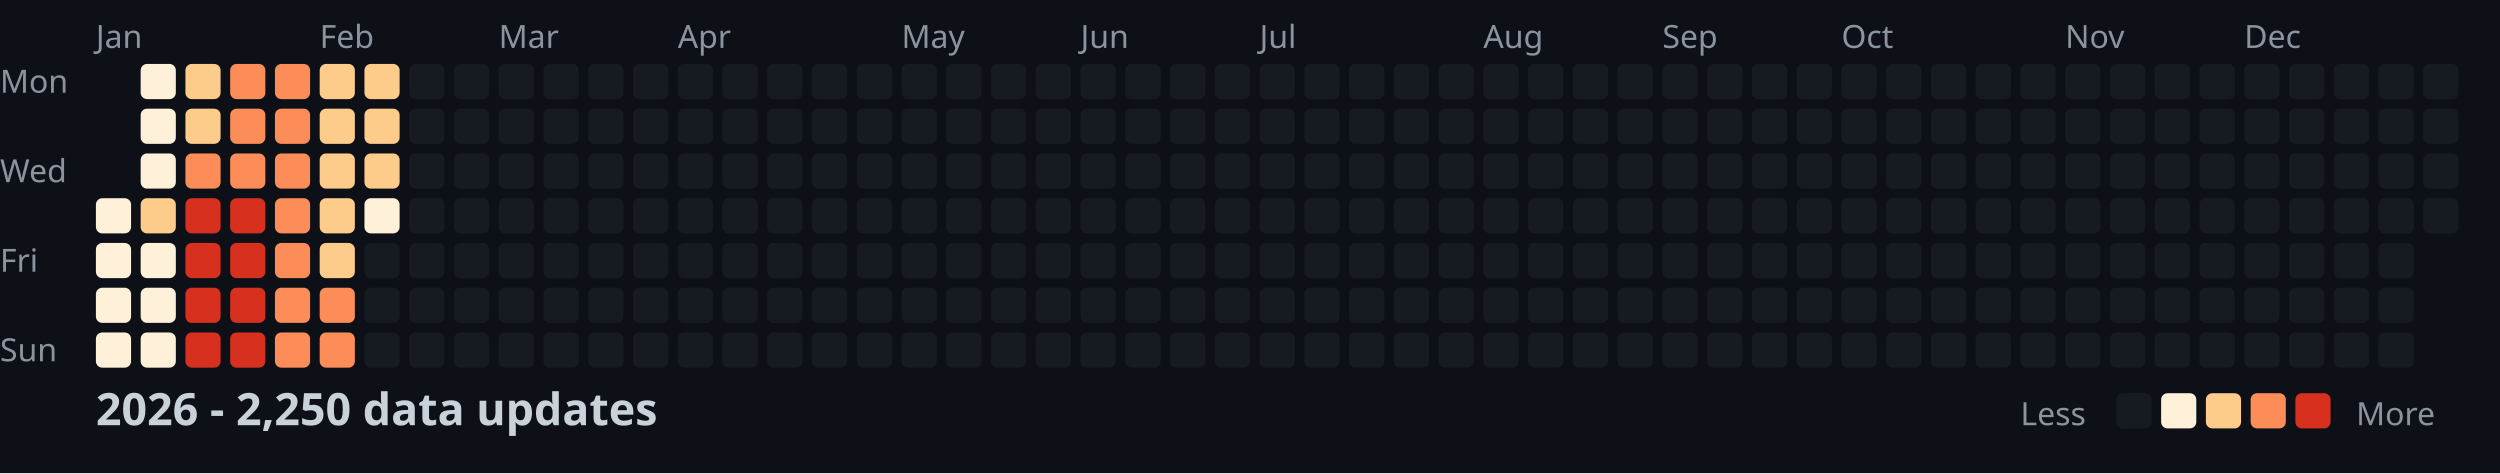
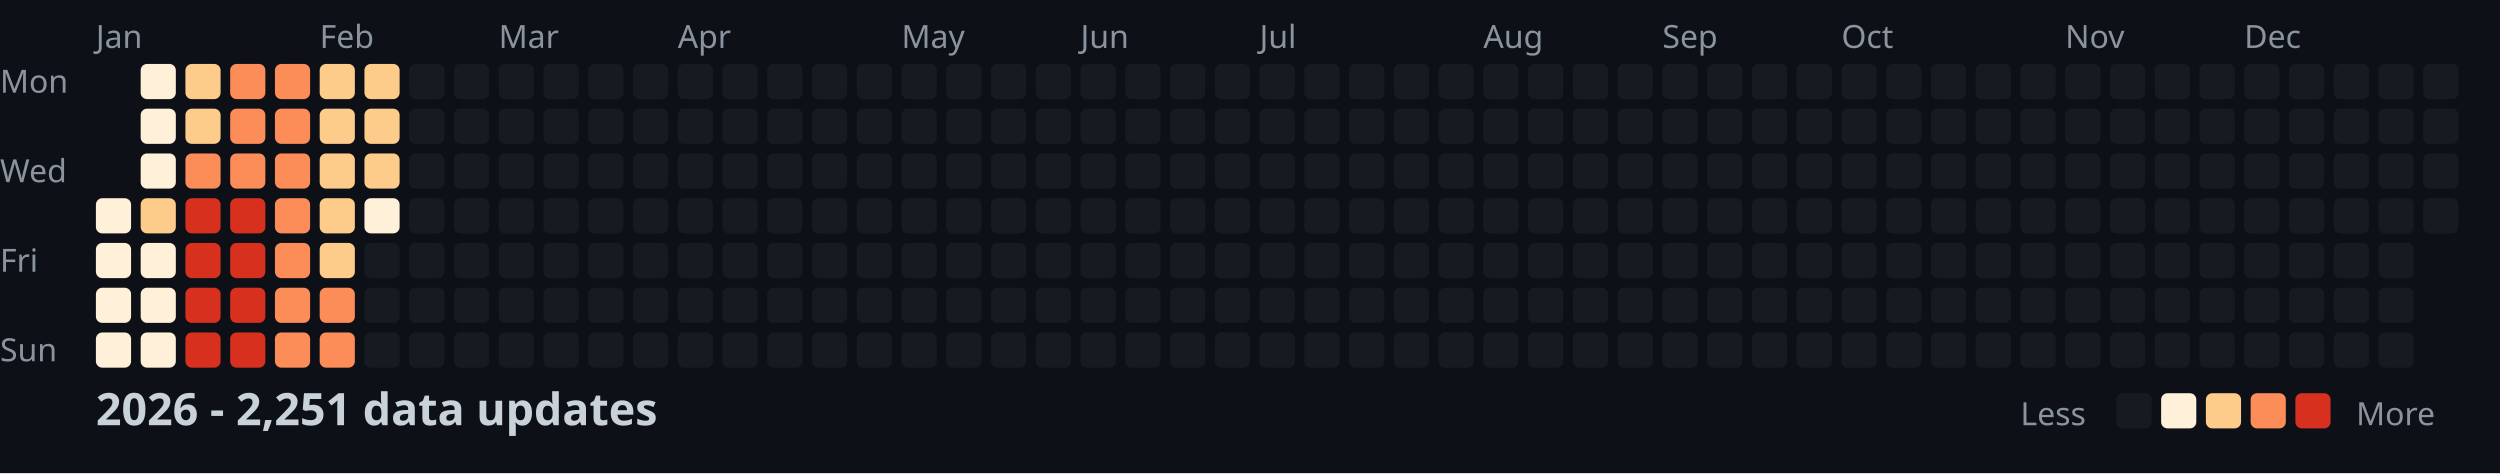
<svg xmlns="http://www.w3.org/2000/svg" width="782" height="148">
  <style>
    .month { font: 10px sans-serif; fill: #8b949e; }
    .day { font: 10px sans-serif; fill: #8b949e; }
    .title { font: bold 14px sans-serif; fill: #c9d1d9; }
    .legend { font: 10px sans-serif; fill: #8b949e; }
  </style>
  <rect width="100%" height="100%" fill="#0d1117" />
  <text x="0" y="29" class="day">Mon</text>
  <text x="0" y="57" class="day">Wed</text>
  <text x="0" y="85" class="day">Fri</text>
  <text x="0" y="113" class="day">Sun</text>
  <text x="30" y="15" class="month">Jan</text>
  <text x="100" y="15" class="month">Feb</text>
  <text x="156" y="15" class="month">Mar</text>
  <text x="212" y="15" class="month">Apr</text>
  <text x="282" y="15" class="month">May</text>
  <text x="338" y="15" class="month">Jun</text>
  <text x="394" y="15" class="month">Jul</text>
  <text x="464" y="15" class="month">Aug</text>
  <text x="520" y="15" class="month">Sep</text>
  <text x="576" y="15" class="month">Oct</text>
  <text x="646" y="15" class="month">Nov</text>
  <text x="702" y="15" class="month">Dec</text>
  <rect x="30" y="62" width="11" height="11" fill="#fef0d9" rx="2" />
  <rect x="30" y="76" width="11" height="11" fill="#fef0d9" rx="2" />
  <rect x="30" y="90" width="11" height="11" fill="#fef0d9" rx="2" />
  <rect x="30" y="104" width="11" height="11" fill="#fef0d9" rx="2" />
  <rect x="44" y="20" width="11" height="11" fill="#fef0d9" rx="2" />
  <rect x="44" y="34" width="11" height="11" fill="#fef0d9" rx="2" />
  <rect x="44" y="48" width="11" height="11" fill="#fef0d9" rx="2" />
  <rect x="44" y="62" width="11" height="11" fill="#fdcc8a" rx="2" />
  <rect x="44" y="76" width="11" height="11" fill="#fef0d9" rx="2" />
  <rect x="44" y="90" width="11" height="11" fill="#fef0d9" rx="2" />
  <rect x="44" y="104" width="11" height="11" fill="#fef0d9" rx="2" />
  <rect x="58" y="20" width="11" height="11" fill="#fdcc8a" rx="2" />
  <rect x="58" y="34" width="11" height="11" fill="#fdcc8a" rx="2" />
  <rect x="58" y="48" width="11" height="11" fill="#fc8d59" rx="2" />
  <rect x="58" y="62" width="11" height="11" fill="#d7301f" rx="2" />
  <rect x="58" y="76" width="11" height="11" fill="#d7301f" rx="2" />
  <rect x="58" y="90" width="11" height="11" fill="#d7301f" rx="2" />
  <rect x="58" y="104" width="11" height="11" fill="#d7301f" rx="2" />
  <rect x="72" y="20" width="11" height="11" fill="#fc8d59" rx="2" />
  <rect x="72" y="34" width="11" height="11" fill="#fc8d59" rx="2" />
  <rect x="72" y="48" width="11" height="11" fill="#fc8d59" rx="2" />
  <rect x="72" y="62" width="11" height="11" fill="#d7301f" rx="2" />
  <rect x="72" y="76" width="11" height="11" fill="#d7301f" rx="2" />
  <rect x="72" y="90" width="11" height="11" fill="#d7301f" rx="2" />
  <rect x="72" y="104" width="11" height="11" fill="#d7301f" rx="2" />
  <rect x="86" y="20" width="11" height="11" fill="#fc8d59" rx="2" />
  <rect x="86" y="34" width="11" height="11" fill="#fc8d59" rx="2" />
  <rect x="86" y="48" width="11" height="11" fill="#fc8d59" rx="2" />
  <rect x="86" y="62" width="11" height="11" fill="#fc8d59" rx="2" />
  <rect x="86" y="76" width="11" height="11" fill="#fc8d59" rx="2" />
  <rect x="86" y="90" width="11" height="11" fill="#fc8d59" rx="2" />
  <rect x="86" y="104" width="11" height="11" fill="#fc8d59" rx="2" />
  <rect x="100" y="20" width="11" height="11" fill="#fdcc8a" rx="2" />
  <rect x="100" y="34" width="11" height="11" fill="#fdcc8a" rx="2" />
  <rect x="100" y="48" width="11" height="11" fill="#fdcc8a" rx="2" />
  <rect x="100" y="62" width="11" height="11" fill="#fdcc8a" rx="2" />
  <rect x="100" y="76" width="11" height="11" fill="#fdcc8a" rx="2" />
  <rect x="100" y="90" width="11" height="11" fill="#fc8d59" rx="2" />
  <rect x="100" y="104" width="11" height="11" fill="#fc8d59" rx="2" />
  <rect x="114" y="20" width="11" height="11" fill="#fdcc8a" rx="2" />
  <rect x="114" y="34" width="11" height="11" fill="#fdcc8a" rx="2" />
  <rect x="114" y="48" width="11" height="11" fill="#fdcc8a" rx="2" />
  <rect x="114" y="62" width="11" height="11" fill="#fef0d9" rx="2" />
  <rect x="114" y="76" width="11" height="11" fill="#161b22" rx="2" />
  <rect x="114" y="90" width="11" height="11" fill="#161b22" rx="2" />
  <rect x="114" y="104" width="11" height="11" fill="#161b22" rx="2" />
  <rect x="128" y="20" width="11" height="11" fill="#161b22" rx="2" />
  <rect x="128" y="34" width="11" height="11" fill="#161b22" rx="2" />
  <rect x="128" y="48" width="11" height="11" fill="#161b22" rx="2" />
  <rect x="128" y="62" width="11" height="11" fill="#161b22" rx="2" />
  <rect x="128" y="76" width="11" height="11" fill="#161b22" rx="2" />
  <rect x="128" y="90" width="11" height="11" fill="#161b22" rx="2" />
  <rect x="128" y="104" width="11" height="11" fill="#161b22" rx="2" />
  <rect x="142" y="20" width="11" height="11" fill="#161b22" rx="2" />
  <rect x="142" y="34" width="11" height="11" fill="#161b22" rx="2" />
  <rect x="142" y="48" width="11" height="11" fill="#161b22" rx="2" />
  <rect x="142" y="62" width="11" height="11" fill="#161b22" rx="2" />
  <rect x="142" y="76" width="11" height="11" fill="#161b22" rx="2" />
  <rect x="142" y="90" width="11" height="11" fill="#161b22" rx="2" />
  <rect x="142" y="104" width="11" height="11" fill="#161b22" rx="2" />
  <rect x="156" y="20" width="11" height="11" fill="#161b22" rx="2" />
  <rect x="156" y="34" width="11" height="11" fill="#161b22" rx="2" />
  <rect x="156" y="48" width="11" height="11" fill="#161b22" rx="2" />
  <rect x="156" y="62" width="11" height="11" fill="#161b22" rx="2" />
  <rect x="156" y="76" width="11" height="11" fill="#161b22" rx="2" />
  <rect x="156" y="90" width="11" height="11" fill="#161b22" rx="2" />
  <rect x="156" y="104" width="11" height="11" fill="#161b22" rx="2" />
  <rect x="170" y="20" width="11" height="11" fill="#161b22" rx="2" />
  <rect x="170" y="34" width="11" height="11" fill="#161b22" rx="2" />
  <rect x="170" y="48" width="11" height="11" fill="#161b22" rx="2" />
  <rect x="170" y="62" width="11" height="11" fill="#161b22" rx="2" />
  <rect x="170" y="76" width="11" height="11" fill="#161b22" rx="2" />
  <rect x="170" y="90" width="11" height="11" fill="#161b22" rx="2" />
  <rect x="170" y="104" width="11" height="11" fill="#161b22" rx="2" />
  <rect x="184" y="20" width="11" height="11" fill="#161b22" rx="2" />
  <rect x="184" y="34" width="11" height="11" fill="#161b22" rx="2" />
  <rect x="184" y="48" width="11" height="11" fill="#161b22" rx="2" />
  <rect x="184" y="62" width="11" height="11" fill="#161b22" rx="2" />
  <rect x="184" y="76" width="11" height="11" fill="#161b22" rx="2" />
  <rect x="184" y="90" width="11" height="11" fill="#161b22" rx="2" />
  <rect x="184" y="104" width="11" height="11" fill="#161b22" rx="2" />
  <rect x="198" y="20" width="11" height="11" fill="#161b22" rx="2" />
  <rect x="198" y="34" width="11" height="11" fill="#161b22" rx="2" />
  <rect x="198" y="48" width="11" height="11" fill="#161b22" rx="2" />
  <rect x="198" y="62" width="11" height="11" fill="#161b22" rx="2" />
  <rect x="198" y="76" width="11" height="11" fill="#161b22" rx="2" />
  <rect x="198" y="90" width="11" height="11" fill="#161b22" rx="2" />
  <rect x="198" y="104" width="11" height="11" fill="#161b22" rx="2" />
  <rect x="212" y="20" width="11" height="11" fill="#161b22" rx="2" />
  <rect x="212" y="34" width="11" height="11" fill="#161b22" rx="2" />
  <rect x="212" y="48" width="11" height="11" fill="#161b22" rx="2" />
  <rect x="212" y="62" width="11" height="11" fill="#161b22" rx="2" />
  <rect x="212" y="76" width="11" height="11" fill="#161b22" rx="2" />
  <rect x="212" y="90" width="11" height="11" fill="#161b22" rx="2" />
  <rect x="212" y="104" width="11" height="11" fill="#161b22" rx="2" />
  <rect x="226" y="20" width="11" height="11" fill="#161b22" rx="2" />
  <rect x="226" y="34" width="11" height="11" fill="#161b22" rx="2" />
  <rect x="226" y="48" width="11" height="11" fill="#161b22" rx="2" />
  <rect x="226" y="62" width="11" height="11" fill="#161b22" rx="2" />
  <rect x="226" y="76" width="11" height="11" fill="#161b22" rx="2" />
  <rect x="226" y="90" width="11" height="11" fill="#161b22" rx="2" />
  <rect x="226" y="104" width="11" height="11" fill="#161b22" rx="2" />
  <rect x="240" y="20" width="11" height="11" fill="#161b22" rx="2" />
  <rect x="240" y="34" width="11" height="11" fill="#161b22" rx="2" />
  <rect x="240" y="48" width="11" height="11" fill="#161b22" rx="2" />
  <rect x="240" y="62" width="11" height="11" fill="#161b22" rx="2" />
  <rect x="240" y="76" width="11" height="11" fill="#161b22" rx="2" />
  <rect x="240" y="90" width="11" height="11" fill="#161b22" rx="2" />
  <rect x="240" y="104" width="11" height="11" fill="#161b22" rx="2" />
  <rect x="254" y="20" width="11" height="11" fill="#161b22" rx="2" />
  <rect x="254" y="34" width="11" height="11" fill="#161b22" rx="2" />
  <rect x="254" y="48" width="11" height="11" fill="#161b22" rx="2" />
  <rect x="254" y="62" width="11" height="11" fill="#161b22" rx="2" />
  <rect x="254" y="76" width="11" height="11" fill="#161b22" rx="2" />
  <rect x="254" y="90" width="11" height="11" fill="#161b22" rx="2" />
  <rect x="254" y="104" width="11" height="11" fill="#161b22" rx="2" />
  <rect x="268" y="20" width="11" height="11" fill="#161b22" rx="2" />
  <rect x="268" y="34" width="11" height="11" fill="#161b22" rx="2" />
  <rect x="268" y="48" width="11" height="11" fill="#161b22" rx="2" />
  <rect x="268" y="62" width="11" height="11" fill="#161b22" rx="2" />
  <rect x="268" y="76" width="11" height="11" fill="#161b22" rx="2" />
  <rect x="268" y="90" width="11" height="11" fill="#161b22" rx="2" />
  <rect x="268" y="104" width="11" height="11" fill="#161b22" rx="2" />
  <rect x="282" y="20" width="11" height="11" fill="#161b22" rx="2" />
  <rect x="282" y="34" width="11" height="11" fill="#161b22" rx="2" />
  <rect x="282" y="48" width="11" height="11" fill="#161b22" rx="2" />
  <rect x="282" y="62" width="11" height="11" fill="#161b22" rx="2" />
  <rect x="282" y="76" width="11" height="11" fill="#161b22" rx="2" />
  <rect x="282" y="90" width="11" height="11" fill="#161b22" rx="2" />
  <rect x="282" y="104" width="11" height="11" fill="#161b22" rx="2" />
  <rect x="296" y="20" width="11" height="11" fill="#161b22" rx="2" />
  <rect x="296" y="34" width="11" height="11" fill="#161b22" rx="2" />
  <rect x="296" y="48" width="11" height="11" fill="#161b22" rx="2" />
  <rect x="296" y="62" width="11" height="11" fill="#161b22" rx="2" />
  <rect x="296" y="76" width="11" height="11" fill="#161b22" rx="2" />
  <rect x="296" y="90" width="11" height="11" fill="#161b22" rx="2" />
  <rect x="296" y="104" width="11" height="11" fill="#161b22" rx="2" />
  <rect x="310" y="20" width="11" height="11" fill="#161b22" rx="2" />
  <rect x="310" y="34" width="11" height="11" fill="#161b22" rx="2" />
  <rect x="310" y="48" width="11" height="11" fill="#161b22" rx="2" />
  <rect x="310" y="62" width="11" height="11" fill="#161b22" rx="2" />
  <rect x="310" y="76" width="11" height="11" fill="#161b22" rx="2" />
  <rect x="310" y="90" width="11" height="11" fill="#161b22" rx="2" />
  <rect x="310" y="104" width="11" height="11" fill="#161b22" rx="2" />
  <rect x="324" y="20" width="11" height="11" fill="#161b22" rx="2" />
  <rect x="324" y="34" width="11" height="11" fill="#161b22" rx="2" />
  <rect x="324" y="48" width="11" height="11" fill="#161b22" rx="2" />
  <rect x="324" y="62" width="11" height="11" fill="#161b22" rx="2" />
  <rect x="324" y="76" width="11" height="11" fill="#161b22" rx="2" />
  <rect x="324" y="90" width="11" height="11" fill="#161b22" rx="2" />
  <rect x="324" y="104" width="11" height="11" fill="#161b22" rx="2" />
  <rect x="338" y="20" width="11" height="11" fill="#161b22" rx="2" />
  <rect x="338" y="34" width="11" height="11" fill="#161b22" rx="2" />
  <rect x="338" y="48" width="11" height="11" fill="#161b22" rx="2" />
  <rect x="338" y="62" width="11" height="11" fill="#161b22" rx="2" />
  <rect x="338" y="76" width="11" height="11" fill="#161b22" rx="2" />
  <rect x="338" y="90" width="11" height="11" fill="#161b22" rx="2" />
  <rect x="338" y="104" width="11" height="11" fill="#161b22" rx="2" />
  <rect x="352" y="20" width="11" height="11" fill="#161b22" rx="2" />
  <rect x="352" y="34" width="11" height="11" fill="#161b22" rx="2" />
  <rect x="352" y="48" width="11" height="11" fill="#161b22" rx="2" />
  <rect x="352" y="62" width="11" height="11" fill="#161b22" rx="2" />
  <rect x="352" y="76" width="11" height="11" fill="#161b22" rx="2" />
  <rect x="352" y="90" width="11" height="11" fill="#161b22" rx="2" />
  <rect x="352" y="104" width="11" height="11" fill="#161b22" rx="2" />
  <rect x="366" y="20" width="11" height="11" fill="#161b22" rx="2" />
  <rect x="366" y="34" width="11" height="11" fill="#161b22" rx="2" />
  <rect x="366" y="48" width="11" height="11" fill="#161b22" rx="2" />
  <rect x="366" y="62" width="11" height="11" fill="#161b22" rx="2" />
  <rect x="366" y="76" width="11" height="11" fill="#161b22" rx="2" />
  <rect x="366" y="90" width="11" height="11" fill="#161b22" rx="2" />
  <rect x="366" y="104" width="11" height="11" fill="#161b22" rx="2" />
  <rect x="380" y="20" width="11" height="11" fill="#161b22" rx="2" />
  <rect x="380" y="34" width="11" height="11" fill="#161b22" rx="2" />
  <rect x="380" y="48" width="11" height="11" fill="#161b22" rx="2" />
  <rect x="380" y="62" width="11" height="11" fill="#161b22" rx="2" />
  <rect x="380" y="76" width="11" height="11" fill="#161b22" rx="2" />
  <rect x="380" y="90" width="11" height="11" fill="#161b22" rx="2" />
  <rect x="380" y="104" width="11" height="11" fill="#161b22" rx="2" />
  <rect x="394" y="20" width="11" height="11" fill="#161b22" rx="2" />
  <rect x="394" y="34" width="11" height="11" fill="#161b22" rx="2" />
  <rect x="394" y="48" width="11" height="11" fill="#161b22" rx="2" />
  <rect x="394" y="62" width="11" height="11" fill="#161b22" rx="2" />
  <rect x="394" y="76" width="11" height="11" fill="#161b22" rx="2" />
  <rect x="394" y="90" width="11" height="11" fill="#161b22" rx="2" />
  <rect x="394" y="104" width="11" height="11" fill="#161b22" rx="2" />
  <rect x="408" y="20" width="11" height="11" fill="#161b22" rx="2" />
  <rect x="408" y="34" width="11" height="11" fill="#161b22" rx="2" />
  <rect x="408" y="48" width="11" height="11" fill="#161b22" rx="2" />
  <rect x="408" y="62" width="11" height="11" fill="#161b22" rx="2" />
  <rect x="408" y="76" width="11" height="11" fill="#161b22" rx="2" />
  <rect x="408" y="90" width="11" height="11" fill="#161b22" rx="2" />
  <rect x="408" y="104" width="11" height="11" fill="#161b22" rx="2" />
  <rect x="422" y="20" width="11" height="11" fill="#161b22" rx="2" />
  <rect x="422" y="34" width="11" height="11" fill="#161b22" rx="2" />
  <rect x="422" y="48" width="11" height="11" fill="#161b22" rx="2" />
  <rect x="422" y="62" width="11" height="11" fill="#161b22" rx="2" />
  <rect x="422" y="76" width="11" height="11" fill="#161b22" rx="2" />
  <rect x="422" y="90" width="11" height="11" fill="#161b22" rx="2" />
  <rect x="422" y="104" width="11" height="11" fill="#161b22" rx="2" />
  <rect x="436" y="20" width="11" height="11" fill="#161b22" rx="2" />
  <rect x="436" y="34" width="11" height="11" fill="#161b22" rx="2" />
  <rect x="436" y="48" width="11" height="11" fill="#161b22" rx="2" />
  <rect x="436" y="62" width="11" height="11" fill="#161b22" rx="2" />
  <rect x="436" y="76" width="11" height="11" fill="#161b22" rx="2" />
  <rect x="436" y="90" width="11" height="11" fill="#161b22" rx="2" />
  <rect x="436" y="104" width="11" height="11" fill="#161b22" rx="2" />
  <rect x="450" y="20" width="11" height="11" fill="#161b22" rx="2" />
  <rect x="450" y="34" width="11" height="11" fill="#161b22" rx="2" />
  <rect x="450" y="48" width="11" height="11" fill="#161b22" rx="2" />
  <rect x="450" y="62" width="11" height="11" fill="#161b22" rx="2" />
  <rect x="450" y="76" width="11" height="11" fill="#161b22" rx="2" />
  <rect x="450" y="90" width="11" height="11" fill="#161b22" rx="2" />
  <rect x="450" y="104" width="11" height="11" fill="#161b22" rx="2" />
  <rect x="464" y="20" width="11" height="11" fill="#161b22" rx="2" />
  <rect x="464" y="34" width="11" height="11" fill="#161b22" rx="2" />
  <rect x="464" y="48" width="11" height="11" fill="#161b22" rx="2" />
  <rect x="464" y="62" width="11" height="11" fill="#161b22" rx="2" />
  <rect x="464" y="76" width="11" height="11" fill="#161b22" rx="2" />
  <rect x="464" y="90" width="11" height="11" fill="#161b22" rx="2" />
  <rect x="464" y="104" width="11" height="11" fill="#161b22" rx="2" />
  <rect x="478" y="20" width="11" height="11" fill="#161b22" rx="2" />
  <rect x="478" y="34" width="11" height="11" fill="#161b22" rx="2" />
  <rect x="478" y="48" width="11" height="11" fill="#161b22" rx="2" />
  <rect x="478" y="62" width="11" height="11" fill="#161b22" rx="2" />
  <rect x="478" y="76" width="11" height="11" fill="#161b22" rx="2" />
  <rect x="478" y="90" width="11" height="11" fill="#161b22" rx="2" />
  <rect x="478" y="104" width="11" height="11" fill="#161b22" rx="2" />
  <rect x="492" y="20" width="11" height="11" fill="#161b22" rx="2" />
  <rect x="492" y="34" width="11" height="11" fill="#161b22" rx="2" />
  <rect x="492" y="48" width="11" height="11" fill="#161b22" rx="2" />
  <rect x="492" y="62" width="11" height="11" fill="#161b22" rx="2" />
  <rect x="492" y="76" width="11" height="11" fill="#161b22" rx="2" />
  <rect x="492" y="90" width="11" height="11" fill="#161b22" rx="2" />
  <rect x="492" y="104" width="11" height="11" fill="#161b22" rx="2" />
  <rect x="506" y="20" width="11" height="11" fill="#161b22" rx="2" />
  <rect x="506" y="34" width="11" height="11" fill="#161b22" rx="2" />
  <rect x="506" y="48" width="11" height="11" fill="#161b22" rx="2" />
  <rect x="506" y="62" width="11" height="11" fill="#161b22" rx="2" />
  <rect x="506" y="76" width="11" height="11" fill="#161b22" rx="2" />
  <rect x="506" y="90" width="11" height="11" fill="#161b22" rx="2" />
  <rect x="506" y="104" width="11" height="11" fill="#161b22" rx="2" />
  <rect x="520" y="20" width="11" height="11" fill="#161b22" rx="2" />
  <rect x="520" y="34" width="11" height="11" fill="#161b22" rx="2" />
  <rect x="520" y="48" width="11" height="11" fill="#161b22" rx="2" />
  <rect x="520" y="62" width="11" height="11" fill="#161b22" rx="2" />
  <rect x="520" y="76" width="11" height="11" fill="#161b22" rx="2" />
  <rect x="520" y="90" width="11" height="11" fill="#161b22" rx="2" />
  <rect x="520" y="104" width="11" height="11" fill="#161b22" rx="2" />
  <rect x="534" y="20" width="11" height="11" fill="#161b22" rx="2" />
  <rect x="534" y="34" width="11" height="11" fill="#161b22" rx="2" />
  <rect x="534" y="48" width="11" height="11" fill="#161b22" rx="2" />
  <rect x="534" y="62" width="11" height="11" fill="#161b22" rx="2" />
  <rect x="534" y="76" width="11" height="11" fill="#161b22" rx="2" />
  <rect x="534" y="90" width="11" height="11" fill="#161b22" rx="2" />
  <rect x="534" y="104" width="11" height="11" fill="#161b22" rx="2" />
  <rect x="548" y="20" width="11" height="11" fill="#161b22" rx="2" />
  <rect x="548" y="34" width="11" height="11" fill="#161b22" rx="2" />
  <rect x="548" y="48" width="11" height="11" fill="#161b22" rx="2" />
  <rect x="548" y="62" width="11" height="11" fill="#161b22" rx="2" />
  <rect x="548" y="76" width="11" height="11" fill="#161b22" rx="2" />
  <rect x="548" y="90" width="11" height="11" fill="#161b22" rx="2" />
  <rect x="548" y="104" width="11" height="11" fill="#161b22" rx="2" />
  <rect x="562" y="20" width="11" height="11" fill="#161b22" rx="2" />
  <rect x="562" y="34" width="11" height="11" fill="#161b22" rx="2" />
  <rect x="562" y="48" width="11" height="11" fill="#161b22" rx="2" />
  <rect x="562" y="62" width="11" height="11" fill="#161b22" rx="2" />
  <rect x="562" y="76" width="11" height="11" fill="#161b22" rx="2" />
  <rect x="562" y="90" width="11" height="11" fill="#161b22" rx="2" />
  <rect x="562" y="104" width="11" height="11" fill="#161b22" rx="2" />
  <rect x="576" y="20" width="11" height="11" fill="#161b22" rx="2" />
  <rect x="576" y="34" width="11" height="11" fill="#161b22" rx="2" />
  <rect x="576" y="48" width="11" height="11" fill="#161b22" rx="2" />
  <rect x="576" y="62" width="11" height="11" fill="#161b22" rx="2" />
  <rect x="576" y="76" width="11" height="11" fill="#161b22" rx="2" />
  <rect x="576" y="90" width="11" height="11" fill="#161b22" rx="2" />
  <rect x="576" y="104" width="11" height="11" fill="#161b22" rx="2" />
  <rect x="590" y="20" width="11" height="11" fill="#161b22" rx="2" />
  <rect x="590" y="34" width="11" height="11" fill="#161b22" rx="2" />
  <rect x="590" y="48" width="11" height="11" fill="#161b22" rx="2" />
  <rect x="590" y="62" width="11" height="11" fill="#161b22" rx="2" />
  <rect x="590" y="76" width="11" height="11" fill="#161b22" rx="2" />
  <rect x="590" y="90" width="11" height="11" fill="#161b22" rx="2" />
  <rect x="590" y="104" width="11" height="11" fill="#161b22" rx="2" />
  <rect x="604" y="20" width="11" height="11" fill="#161b22" rx="2" />
  <rect x="604" y="34" width="11" height="11" fill="#161b22" rx="2" />
  <rect x="604" y="48" width="11" height="11" fill="#161b22" rx="2" />
  <rect x="604" y="62" width="11" height="11" fill="#161b22" rx="2" />
  <rect x="604" y="76" width="11" height="11" fill="#161b22" rx="2" />
  <rect x="604" y="90" width="11" height="11" fill="#161b22" rx="2" />
  <rect x="604" y="104" width="11" height="11" fill="#161b22" rx="2" />
  <rect x="618" y="20" width="11" height="11" fill="#161b22" rx="2" />
  <rect x="618" y="34" width="11" height="11" fill="#161b22" rx="2" />
  <rect x="618" y="48" width="11" height="11" fill="#161b22" rx="2" />
  <rect x="618" y="62" width="11" height="11" fill="#161b22" rx="2" />
  <rect x="618" y="76" width="11" height="11" fill="#161b22" rx="2" />
  <rect x="618" y="90" width="11" height="11" fill="#161b22" rx="2" />
  <rect x="618" y="104" width="11" height="11" fill="#161b22" rx="2" />
  <rect x="632" y="20" width="11" height="11" fill="#161b22" rx="2" />
  <rect x="632" y="34" width="11" height="11" fill="#161b22" rx="2" />
  <rect x="632" y="48" width="11" height="11" fill="#161b22" rx="2" />
  <rect x="632" y="62" width="11" height="11" fill="#161b22" rx="2" />
  <rect x="632" y="76" width="11" height="11" fill="#161b22" rx="2" />
  <rect x="632" y="90" width="11" height="11" fill="#161b22" rx="2" />
  <rect x="632" y="104" width="11" height="11" fill="#161b22" rx="2" />
  <rect x="646" y="20" width="11" height="11" fill="#161b22" rx="2" />
  <rect x="646" y="34" width="11" height="11" fill="#161b22" rx="2" />
  <rect x="646" y="48" width="11" height="11" fill="#161b22" rx="2" />
  <rect x="646" y="62" width="11" height="11" fill="#161b22" rx="2" />
  <rect x="646" y="76" width="11" height="11" fill="#161b22" rx="2" />
  <rect x="646" y="90" width="11" height="11" fill="#161b22" rx="2" />
  <rect x="646" y="104" width="11" height="11" fill="#161b22" rx="2" />
  <rect x="660" y="20" width="11" height="11" fill="#161b22" rx="2" />
  <rect x="660" y="34" width="11" height="11" fill="#161b22" rx="2" />
  <rect x="660" y="48" width="11" height="11" fill="#161b22" rx="2" />
  <rect x="660" y="62" width="11" height="11" fill="#161b22" rx="2" />
  <rect x="660" y="76" width="11" height="11" fill="#161b22" rx="2" />
  <rect x="660" y="90" width="11" height="11" fill="#161b22" rx="2" />
  <rect x="660" y="104" width="11" height="11" fill="#161b22" rx="2" />
  <rect x="674" y="20" width="11" height="11" fill="#161b22" rx="2" />
  <rect x="674" y="34" width="11" height="11" fill="#161b22" rx="2" />
  <rect x="674" y="48" width="11" height="11" fill="#161b22" rx="2" />
  <rect x="674" y="62" width="11" height="11" fill="#161b22" rx="2" />
  <rect x="674" y="76" width="11" height="11" fill="#161b22" rx="2" />
  <rect x="674" y="90" width="11" height="11" fill="#161b22" rx="2" />
  <rect x="674" y="104" width="11" height="11" fill="#161b22" rx="2" />
  <rect x="688" y="20" width="11" height="11" fill="#161b22" rx="2" />
  <rect x="688" y="34" width="11" height="11" fill="#161b22" rx="2" />
  <rect x="688" y="48" width="11" height="11" fill="#161b22" rx="2" />
  <rect x="688" y="62" width="11" height="11" fill="#161b22" rx="2" />
  <rect x="688" y="76" width="11" height="11" fill="#161b22" rx="2" />
  <rect x="688" y="90" width="11" height="11" fill="#161b22" rx="2" />
  <rect x="688" y="104" width="11" height="11" fill="#161b22" rx="2" />
  <rect x="702" y="20" width="11" height="11" fill="#161b22" rx="2" />
  <rect x="702" y="34" width="11" height="11" fill="#161b22" rx="2" />
  <rect x="702" y="48" width="11" height="11" fill="#161b22" rx="2" />
  <rect x="702" y="62" width="11" height="11" fill="#161b22" rx="2" />
  <rect x="702" y="76" width="11" height="11" fill="#161b22" rx="2" />
  <rect x="702" y="90" width="11" height="11" fill="#161b22" rx="2" />
  <rect x="702" y="104" width="11" height="11" fill="#161b22" rx="2" />
  <rect x="716" y="20" width="11" height="11" fill="#161b22" rx="2" />
  <rect x="716" y="34" width="11" height="11" fill="#161b22" rx="2" />
  <rect x="716" y="48" width="11" height="11" fill="#161b22" rx="2" />
  <rect x="716" y="62" width="11" height="11" fill="#161b22" rx="2" />
  <rect x="716" y="76" width="11" height="11" fill="#161b22" rx="2" />
  <rect x="716" y="90" width="11" height="11" fill="#161b22" rx="2" />
  <rect x="716" y="104" width="11" height="11" fill="#161b22" rx="2" />
  <rect x="730" y="20" width="11" height="11" fill="#161b22" rx="2" />
  <rect x="730" y="34" width="11" height="11" fill="#161b22" rx="2" />
  <rect x="730" y="48" width="11" height="11" fill="#161b22" rx="2" />
  <rect x="730" y="62" width="11" height="11" fill="#161b22" rx="2" />
  <rect x="730" y="76" width="11" height="11" fill="#161b22" rx="2" />
  <rect x="730" y="90" width="11" height="11" fill="#161b22" rx="2" />
  <rect x="730" y="104" width="11" height="11" fill="#161b22" rx="2" />
  <rect x="744" y="20" width="11" height="11" fill="#161b22" rx="2" />
  <rect x="744" y="34" width="11" height="11" fill="#161b22" rx="2" />
  <rect x="744" y="48" width="11" height="11" fill="#161b22" rx="2" />
  <rect x="744" y="62" width="11" height="11" fill="#161b22" rx="2" />
  <rect x="744" y="76" width="11" height="11" fill="#161b22" rx="2" />
  <rect x="744" y="90" width="11" height="11" fill="#161b22" rx="2" />
  <rect x="744" y="104" width="11" height="11" fill="#161b22" rx="2" />
  <rect x="758" y="20" width="11" height="11" fill="#161b22" rx="2" />
  <rect x="758" y="34" width="11" height="11" fill="#161b22" rx="2" />
  <rect x="758" y="48" width="11" height="11" fill="#161b22" rx="2" />
  <rect x="758" y="62" width="11" height="11" fill="#161b22" rx="2" />
-   <text x="30" y="133" class="title">2026 - 2,250 data updates</text>
+   <text x="30" y="133" class="title">2026 - 2,251 data updates</text>
  <text x="632" y="133" class="legend">Less</text>
  <rect x="662" y="123" width="11" height="11" fill="#161b22" rx="2" />
  <rect x="676" y="123" width="11" height="11" fill="#fef0d9" rx="2" />
  <rect x="690" y="123" width="11" height="11" fill="#fdcc8a" rx="2" />
  <rect x="704" y="123" width="11" height="11" fill="#fc8d59" rx="2" />
  <rect x="718" y="123" width="11" height="11" fill="#d7301f" rx="2" />
  <text x="737" y="133" class="legend">More</text>
</svg>
